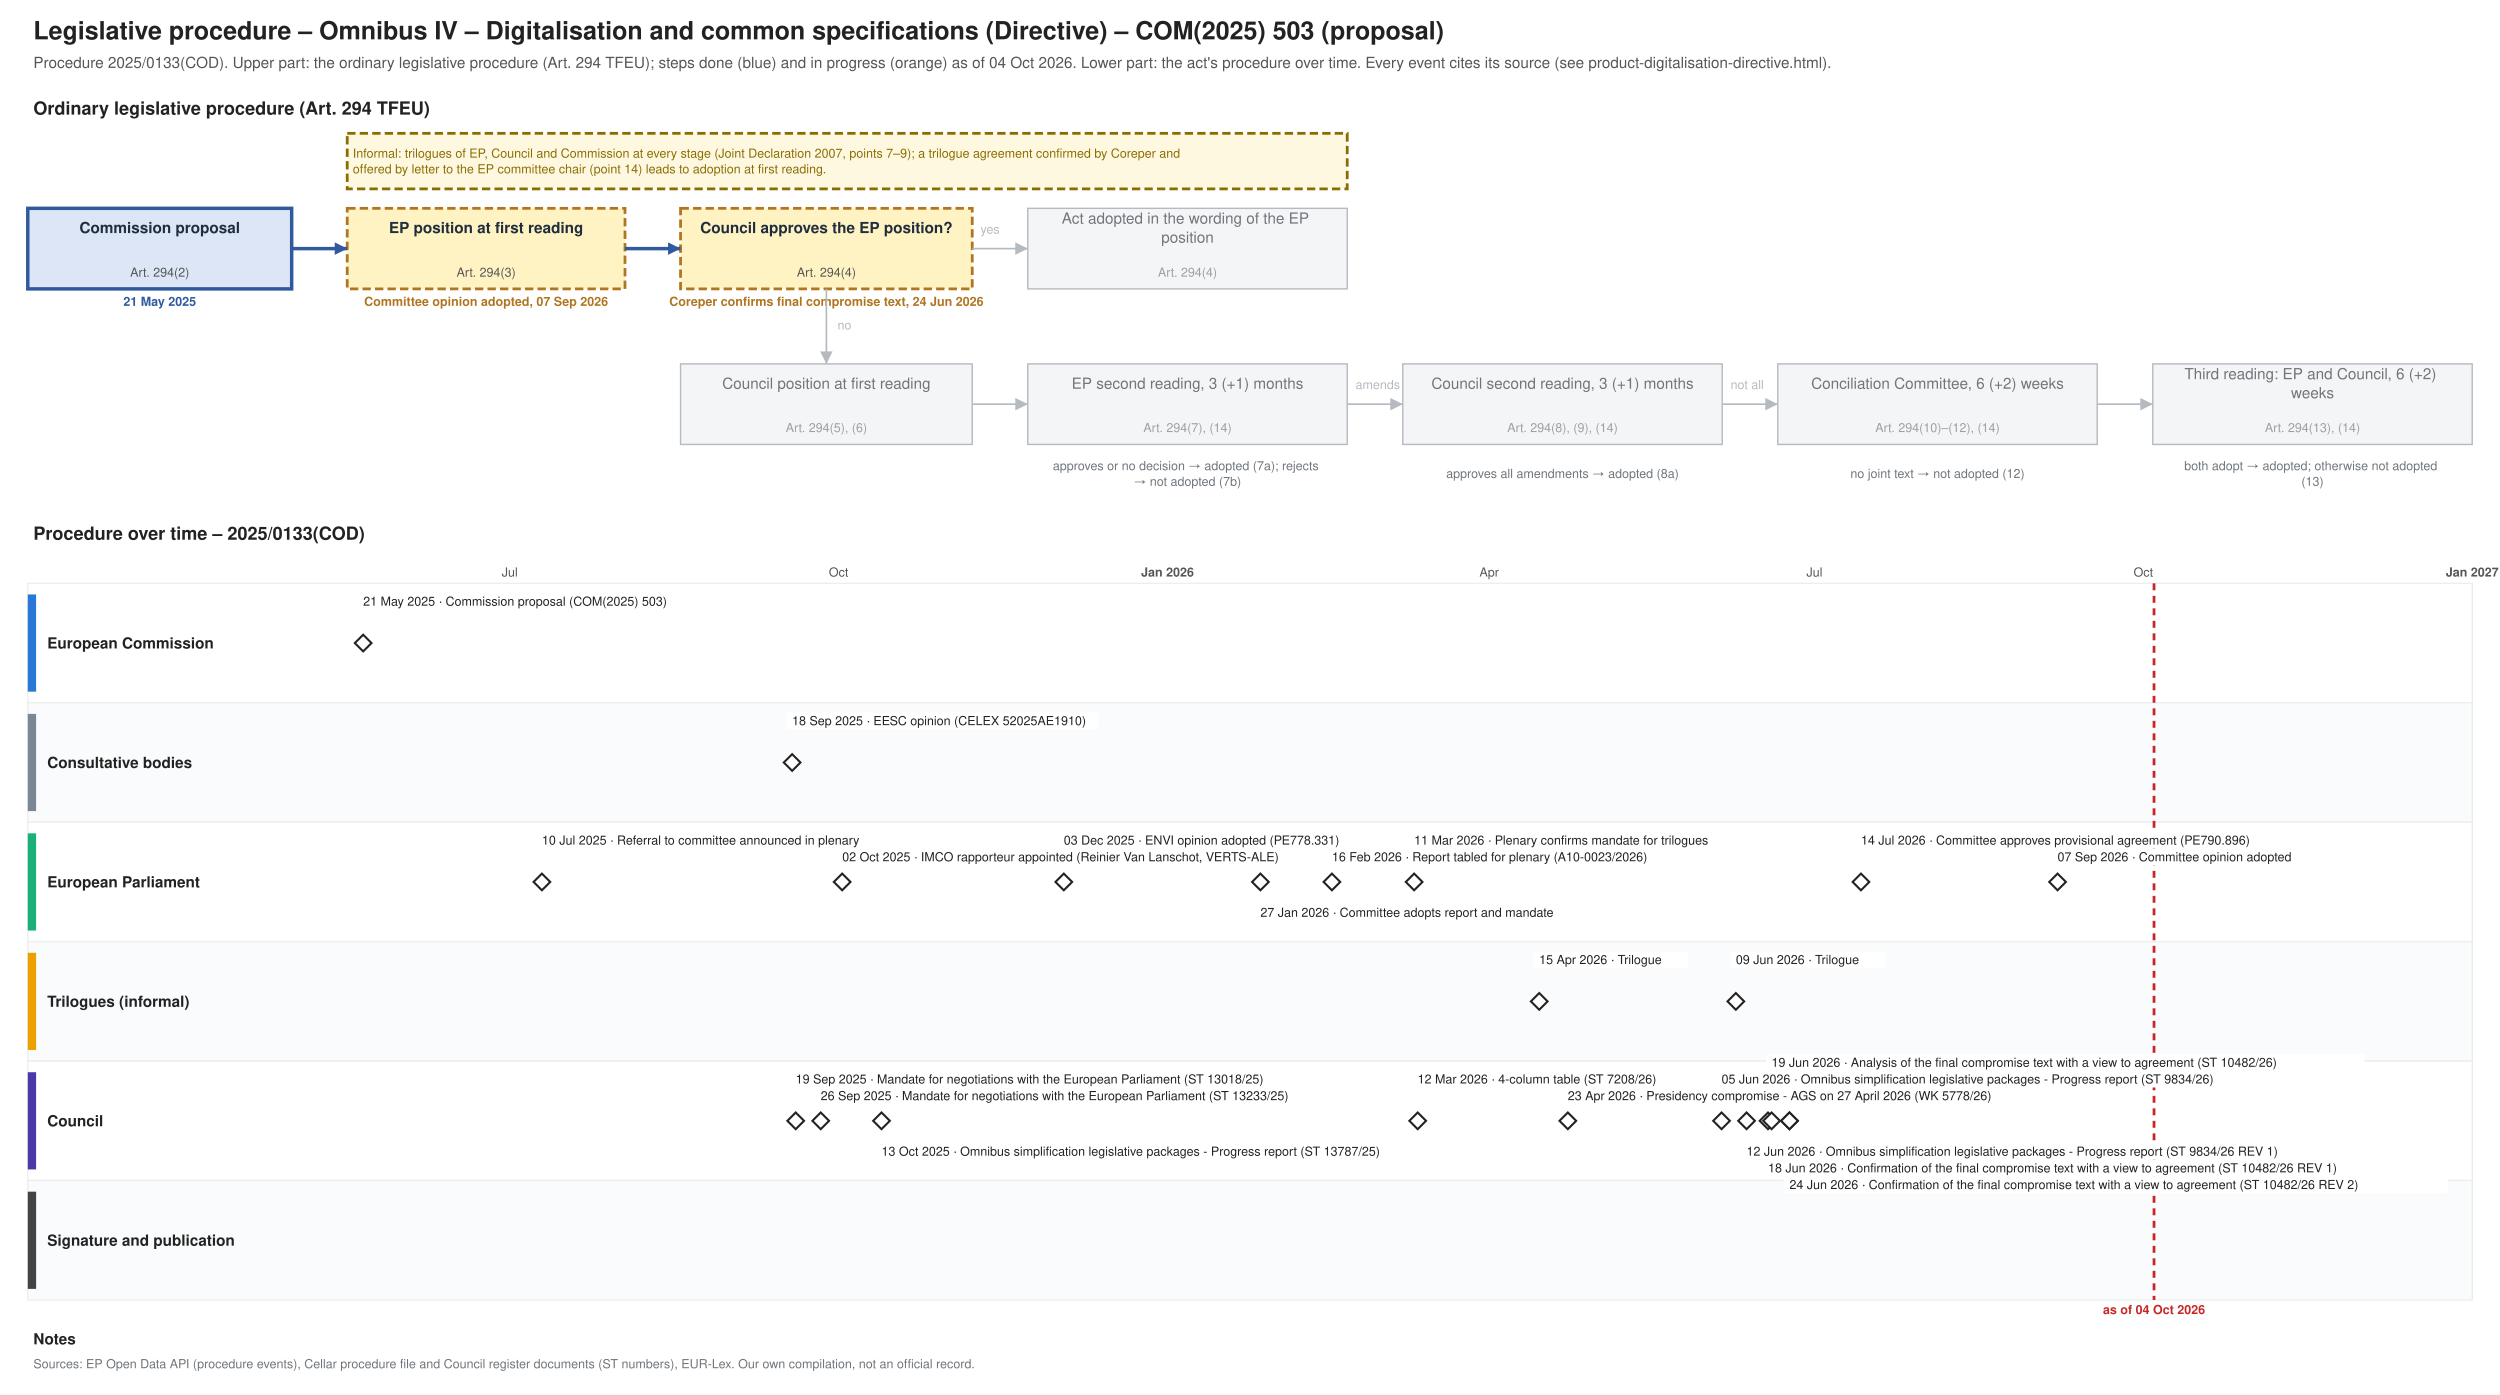
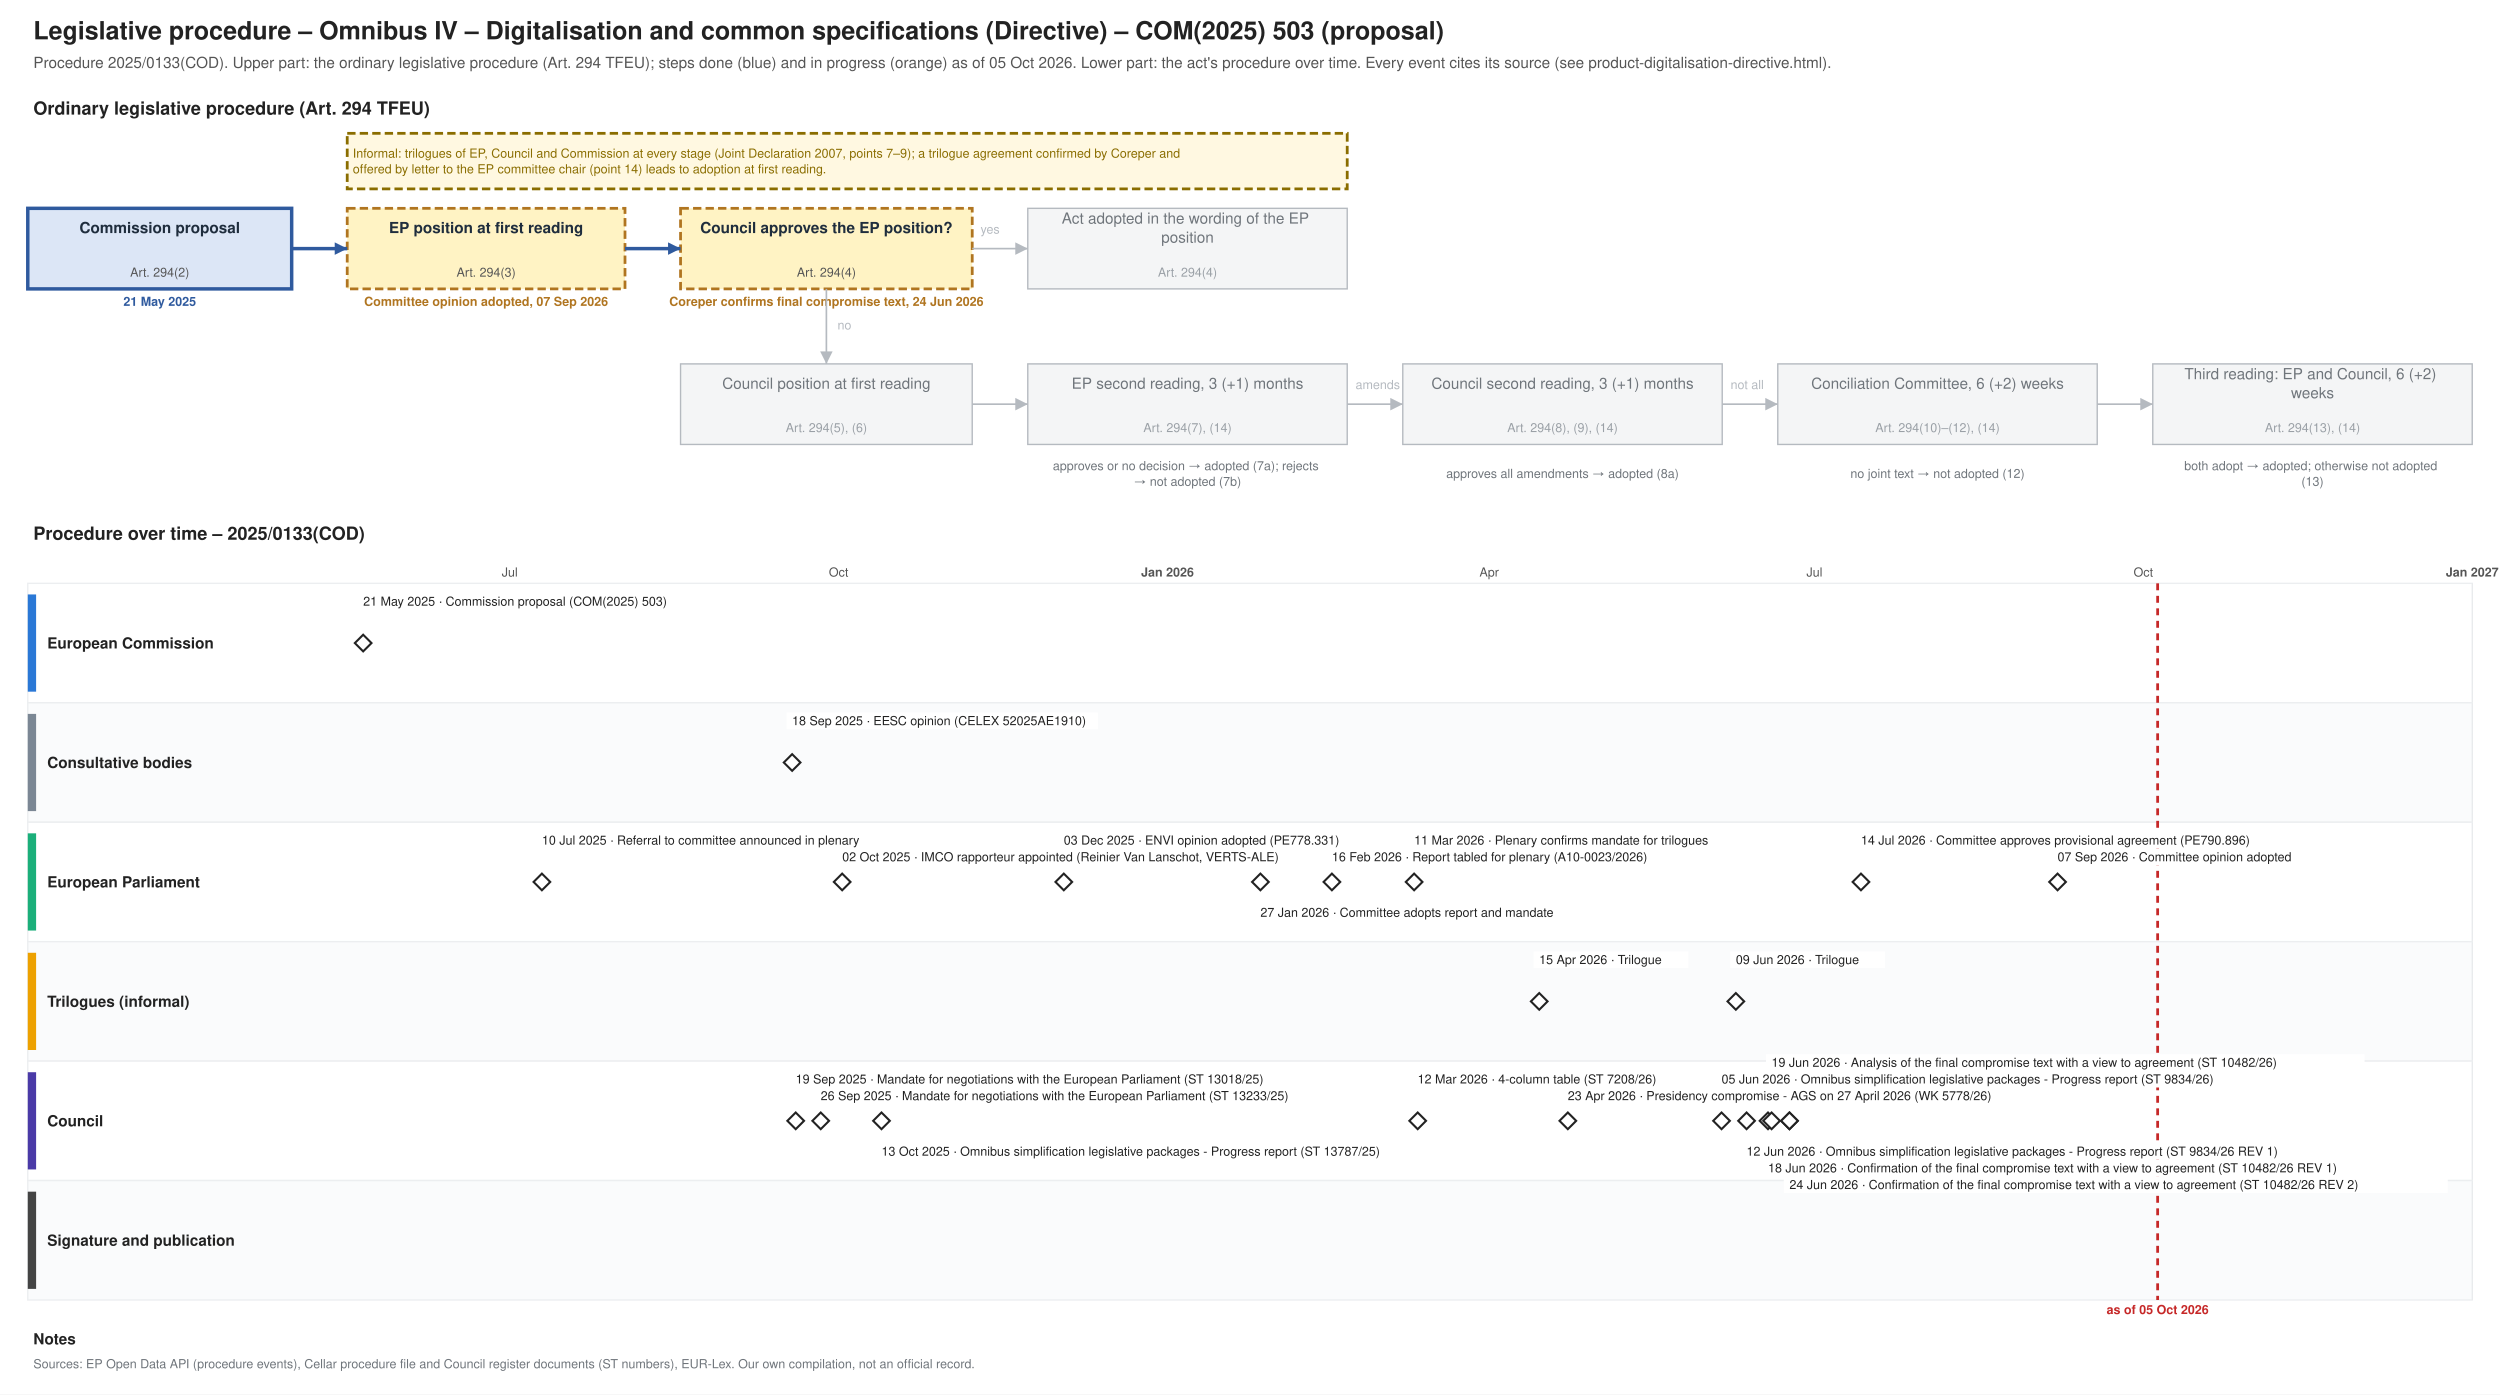
<svg xmlns="http://www.w3.org/2000/svg" xmlns:xlink="http://www.w3.org/1999/xlink" width="1800" height="1004" viewBox="0 0 1800 1004" font-family="Helvetica, Arial, sans-serif">
  <rect width="1800" height="1004" fill="#ffffff" />
  <text font-size="18" fill="#222222" text-anchor="start" font-weight="bold">
    <tspan x="24.0" y="28.3">Legislative procedure – Omnibus IV – Digitalisation and common specifications (Directive) – COM(2025) 503 (proposal)</tspan>
  </text>
  <text font-size="11" fill="#555555" text-anchor="start">
-     <tspan x="24.0" y="48.9">Procedure 2025/0133(COD). Upper part: the ordinary legislative procedure (Art. 294 TFEU); steps done (blue) and in progress (orange) as of 04 Oct 2026. Lower part: the act's procedure over time. Every event cites its source (see product-digitalisation-directive.html).</tspan>
+     <tspan x="24.0" y="48.9">Procedure 2025/0133(COD). Upper part: the ordinary legislative procedure (Art. 294 TFEU); steps done (blue) and in progress (orange) as of 05 Oct 2026. Lower part: the act's procedure over time. Every event cites its source (see product-digitalisation-directive.html).</tspan>
  </text>
  <text font-size="13" fill="#222222" text-anchor="start" font-weight="bold">
    <tspan x="24.0" y="82.5">Ordinary legislative procedure (Art. 294 TFEU)</tspan>
  </text>
  <rect x="20.0" y="150.0" width="190.0" height="58.0" fill="#dce6f6" stroke="#2f5a9e" stroke-width="2.5" />
  <text font-size="11" fill="#1f2d3d" text-anchor="middle" font-weight="bold">
    <tspan x="115.0" y="167.8">Commission proposal</tspan>
  </text>
  <text font-size="9" fill="#555555" text-anchor="middle">
    <tspan x="115.0" y="199.2">Art. 294(2)</tspan>
  </text>
  <text font-size="9" fill="#2f5a9e" text-anchor="middle" font-weight="bold">
    <tspan x="115.0" y="220.2">21 May 2025</tspan>
  </text>
  <rect x="250.0" y="150.0" width="200.0" height="58.0" fill="#fff3c4" stroke="#b07520" stroke-dasharray="6 3" stroke-width="2" />
  <text font-size="11" fill="#1f2d3d" text-anchor="middle" font-weight="bold">
    <tspan x="350.0" y="167.8">EP position at first reading</tspan>
  </text>
  <text font-size="9" fill="#555555" text-anchor="middle">
    <tspan x="350.0" y="199.2">Art. 294(3)</tspan>
  </text>
  <text font-size="9" fill="#b07520" text-anchor="middle" font-weight="bold">
    <tspan x="350.0" y="220.2">Committee opinion adopted, 07 Sep 2026</tspan>
  </text>
  <rect x="490.0" y="150.0" width="210.0" height="58.0" fill="#fff3c4" stroke="#b07520" stroke-dasharray="6 3" stroke-width="2" />
  <text font-size="11" fill="#1f2d3d" text-anchor="middle" font-weight="bold">
    <tspan x="595.0" y="167.8">Council approves the EP position?</tspan>
  </text>
  <text font-size="9" fill="#555555" text-anchor="middle">
    <tspan x="595.0" y="199.2">Art. 294(4)</tspan>
  </text>
  <text font-size="9" fill="#b07520" text-anchor="middle" font-weight="bold">
    <tspan x="595.0" y="220.2">Coreper confirms final compromise text, 24 Jun 2026</tspan>
  </text>
  <rect x="740.0" y="150.0" width="230.0" height="58.0" fill="#f4f5f6" stroke="#b5bac0" stroke-width="1" />
  <text font-size="11" fill="#6f757b" text-anchor="middle">
    <tspan x="855.0" y="161.0">Act adopted in the wording of the EP</tspan>
    <tspan x="855.0" y="174.7">position</tspan>
  </text>
  <text font-size="9" fill="#9aa0a6" text-anchor="middle">
    <tspan x="855.0" y="199.2">Art. 294(4)</tspan>
  </text>
  <rect x="490.0" y="262.0" width="210.0" height="58.0" fill="#f4f5f6" stroke="#b5bac0" stroke-width="1" />
  <text font-size="11" fill="#6f757b" text-anchor="middle">
    <tspan x="595.0" y="279.9">Council position at first reading</tspan>
  </text>
  <text font-size="9" fill="#9aa0a6" text-anchor="middle">
    <tspan x="595.0" y="311.1">Art. 294(5), (6)</tspan>
  </text>
  <rect x="740.0" y="262.0" width="230.0" height="58.0" fill="#f4f5f6" stroke="#b5bac0" stroke-width="1" />
  <text font-size="11" fill="#6f757b" text-anchor="middle">
    <tspan x="855.0" y="279.9">EP second reading, 3 (+1) months</tspan>
  </text>
  <text font-size="9" fill="#9aa0a6" text-anchor="middle">
    <tspan x="855.0" y="311.1">Art. 294(7), (14)</tspan>
  </text>
  <rect x="1010.0" y="262.0" width="230.0" height="58.0" fill="#f4f5f6" stroke="#b5bac0" stroke-width="1" />
  <text font-size="11" fill="#6f757b" text-anchor="middle">
    <tspan x="1125.0" y="279.9">Council second reading, 3 (+1) months</tspan>
  </text>
  <text font-size="9" fill="#9aa0a6" text-anchor="middle">
    <tspan x="1125.0" y="311.1">Art. 294(8), (9), (14)</tspan>
  </text>
  <rect x="1280.0" y="262.0" width="230.0" height="58.0" fill="#f4f5f6" stroke="#b5bac0" stroke-width="1" />
  <text font-size="11" fill="#6f757b" text-anchor="middle">
    <tspan x="1395.0" y="279.9">Conciliation Committee, 6 (+2) weeks</tspan>
  </text>
  <text font-size="9" fill="#9aa0a6" text-anchor="middle">
    <tspan x="1395.0" y="311.1">Art. 294(10)–(12), (14)</tspan>
  </text>
  <rect x="1550.0" y="262.0" width="230.0" height="58.0" fill="#f4f5f6" stroke="#b5bac0" stroke-width="1" />
  <text font-size="11" fill="#6f757b" text-anchor="middle">
    <tspan x="1665.0" y="273.0">Third reading: EP and Council, 6 (+2)</tspan>
    <tspan x="1665.0" y="286.7">weeks</tspan>
  </text>
  <text font-size="9" fill="#9aa0a6" text-anchor="middle">
    <tspan x="1665.0" y="311.1">Art. 294(13), (14)</tspan>
  </text>
  <text font-size="9" fill="#6f757b" text-anchor="middle">
    <tspan x="855.0" y="338.5">approves or no decision → adopted (7a); rejects</tspan>
    <tspan x="855.0" y="349.8">→ not adopted (7b)</tspan>
  </text>
  <text font-size="9" fill="#6f757b" text-anchor="middle">
    <tspan x="1125.0" y="344.1">approves all amendments → adopted (8a)</tspan>
  </text>
  <text font-size="9" fill="#6f757b" text-anchor="middle">
    <tspan x="1395.0" y="344.1">no joint text → not adopted (12)</tspan>
  </text>
  <text font-size="9" fill="#6f757b" text-anchor="middle">
    <tspan x="1665.0" y="338.5">both adopt → adopted; otherwise not adopted</tspan>
    <tspan x="1665.0" y="349.8">(13)</tspan>
  </text>
  <polyline points="210.0,179.0 250.0,179.0" fill="none" stroke="#2f5a9e" stroke-width="2.5" />
  <polygon points="250.0,179.0 241.0,183.5 241.0,174.5" fill="#2f5a9e" />
  <polyline points="450.0,179.0 490.0,179.0" fill="none" stroke="#2f5a9e" stroke-width="2.5" />
  <polygon points="490.0,179.0 481.0,183.5 481.0,174.5" fill="#2f5a9e" />
  <polyline points="700.0,179.0 740.0,179.0" fill="none" stroke="#b5bac0" stroke-width="1.2" />
  <polygon points="740.0,179.0 731.0,183.5 731.0,174.5" fill="#b5bac0" />
  <text font-size="9" fill="#b5bac0" text-anchor="start">
    <tspan x="706.0" y="168.2">yes</tspan>
  </text>
  <polyline points="595.0,208.0 595.0,262.0" fill="none" stroke="#b5bac0" stroke-width="1.2" />
  <polygon points="595.0,262.0 590.5,253.0 599.5,253.0" fill="#b5bac0" />
  <text font-size="9" fill="#b5bac0" text-anchor="start">
    <tspan x="603.0" y="237.2">no</tspan>
  </text>
  <polyline points="700.0,291.0 740.0,291.0" fill="none" stroke="#b5bac0" stroke-width="1.2" />
  <polygon points="740.0,291.0 731.0,295.5 731.0,286.5" fill="#b5bac0" />
  <polyline points="970.0,291.0 1010.0,291.0" fill="none" stroke="#b5bac0" stroke-width="1.2" />
  <polygon points="1010.0,291.0 1001.0,295.5 1001.0,286.5" fill="#b5bac0" />
  <polyline points="1240.0,291.0 1280.0,291.0" fill="none" stroke="#b5bac0" stroke-width="1.2" />
  <polygon points="1280.0,291.0 1271.0,295.5 1271.0,286.5" fill="#b5bac0" />
  <polyline points="1510.0,291.0 1550.0,291.0" fill="none" stroke="#b5bac0" stroke-width="1.2" />
  <polygon points="1550.0,291.0 1541.0,295.5 1541.0,286.5" fill="#b5bac0" />
  <text font-size="9" fill="#b5bac0" text-anchor="start">
    <tspan x="976.0" y="280.1">amends</tspan>
  </text>
  <text font-size="9" fill="#b5bac0" text-anchor="start">
    <tspan x="1246.0" y="280.1">not all</tspan>
  </text>
  <rect x="250.0" y="96.0" width="720.0" height="40.0" fill="#fff8e1" stroke="#8a6d00" stroke-dasharray="6 3" stroke-width="2" />
  <text font-size="9" fill="#8a6d00" text-anchor="start">
    <tspan x="254.0" y="113.5">Informal: trilogues of EP, Council and Commission at every stage (Joint Declaration 2007, points 7–9); a trilogue agreement confirmed by Coreper and</tspan>
    <tspan x="254.0" y="124.8">offered by letter to the EP committee chair (point 14) leads to adoption at first reading.</tspan>
  </text>
  <text font-size="13" fill="#222222" text-anchor="start" font-weight="bold">
    <tspan x="24.0" y="388.6">Procedure over time – 2025/0133(COD)</tspan>
  </text>
  <line x1="210.0" y1="420.0" x2="210.0" y2="936.0" stroke="#e3e6e9" stroke-width="1" />
  <line x1="289.8" y1="420.0" x2="289.8" y2="936.0" stroke="#e3e6e9" stroke-width="1" />
  <line x1="367.0" y1="420.0" x2="367.0" y2="936.0" stroke="#e3e6e9" stroke-width="1" />
  <text font-size="9" fill="#555555" text-anchor="middle">
    <tspan x="367.0" y="415.1">Jul</tspan>
  </text>
  <line x1="446.8" y1="420.0" x2="446.8" y2="936.0" stroke="#e3e6e9" stroke-width="1" />
  <line x1="526.6" y1="420.0" x2="526.6" y2="936.0" stroke="#e3e6e9" stroke-width="1" />
  <line x1="603.8" y1="420.0" x2="603.8" y2="936.0" stroke="#e3e6e9" stroke-width="1" />
  <text font-size="9" fill="#555555" text-anchor="middle">
    <tspan x="603.8" y="415.1">Oct</tspan>
  </text>
  <line x1="683.6" y1="420.0" x2="683.6" y2="936.0" stroke="#e3e6e9" stroke-width="1" />
  <line x1="760.8" y1="420.0" x2="760.8" y2="936.0" stroke="#e3e6e9" stroke-width="1" />
  <line x1="840.6" y1="420.0" x2="840.6" y2="936.0" stroke="#b5bac0" stroke-width="1" />
  <text font-size="9" fill="#555555" text-anchor="middle" font-weight="bold">
    <tspan x="840.6" y="415.1">Jan 2026</tspan>
  </text>
  <line x1="920.4" y1="420.0" x2="920.4" y2="936.0" stroke="#e3e6e9" stroke-width="1" />
  <line x1="992.4" y1="420.0" x2="992.4" y2="936.0" stroke="#e3e6e9" stroke-width="1" />
  <line x1="1072.2" y1="420.0" x2="1072.2" y2="936.0" stroke="#e3e6e9" stroke-width="1" />
  <text font-size="9" fill="#555555" text-anchor="middle">
    <tspan x="1072.2" y="415.1">Apr</tspan>
  </text>
  <line x1="1149.4" y1="420.0" x2="1149.4" y2="936.0" stroke="#e3e6e9" stroke-width="1" />
  <line x1="1229.2" y1="420.0" x2="1229.2" y2="936.0" stroke="#e3e6e9" stroke-width="1" />
  <line x1="1306.4" y1="420.0" x2="1306.4" y2="936.0" stroke="#e3e6e9" stroke-width="1" />
  <text font-size="9" fill="#555555" text-anchor="middle">
    <tspan x="1306.4" y="415.1">Jul</tspan>
  </text>
  <line x1="1386.2" y1="420.0" x2="1386.2" y2="936.0" stroke="#e3e6e9" stroke-width="1" />
  <line x1="1466.0" y1="420.0" x2="1466.0" y2="936.0" stroke="#e3e6e9" stroke-width="1" />
  <line x1="1543.2" y1="420.0" x2="1543.2" y2="936.0" stroke="#e3e6e9" stroke-width="1" />
  <text font-size="9" fill="#555555" text-anchor="middle">
    <tspan x="1543.2" y="415.1">Oct</tspan>
  </text>
  <line x1="1623.0" y1="420.0" x2="1623.0" y2="936.0" stroke="#e3e6e9" stroke-width="1" />
  <line x1="1700.2" y1="420.0" x2="1700.2" y2="936.0" stroke="#e3e6e9" stroke-width="1" />
  <line x1="1780.0" y1="420.0" x2="1780.0" y2="936.0" stroke="#b5bac0" stroke-width="1" />
  <text font-size="9" fill="#555555" text-anchor="middle" font-weight="bold">
    <tspan x="1780.0" y="415.1">Jan 2027</tspan>
  </text>
  <rect x="20.0" y="420.0" width="1760.0" height="86.0" fill="#ffffff" stroke="#eceef0" />
  <rect x="20.0" y="428.0" width="6.0" height="70.0" fill="#2a78d6" stroke="none" />
  <text font-size="11" fill="#222222" text-anchor="start" font-weight="bold">
    <tspan x="34.0" y="466.9">European Commission</tspan>
  </text>
  <rect x="20.0" y="506.0" width="1760.0" height="86.0" fill="#fafbfc" stroke="#eceef0" />
  <rect x="20.0" y="514.0" width="6.0" height="70.0" fill="#7b8794" stroke="none" />
  <text font-size="11" fill="#222222" text-anchor="start" font-weight="bold">
    <tspan x="34.0" y="552.9">Consultative bodies</tspan>
  </text>
  <rect x="20.0" y="592.0" width="1760.0" height="86.0" fill="#ffffff" stroke="#eceef0" />
  <rect x="20.0" y="600.0" width="6.0" height="70.0" fill="#1baf7a" stroke="none" />
  <text font-size="11" fill="#222222" text-anchor="start" font-weight="bold">
    <tspan x="34.0" y="638.9">European Parliament</tspan>
  </text>
  <rect x="20.0" y="678.0" width="1760.0" height="86.0" fill="#fafbfc" stroke="#eceef0" />
  <rect x="20.0" y="686.0" width="6.0" height="70.0" fill="#eda100" stroke="none" />
  <text font-size="11" fill="#222222" text-anchor="start" font-weight="bold">
    <tspan x="34.0" y="724.9">Trilogues (informal)</tspan>
  </text>
  <rect x="20.0" y="764.0" width="1760.0" height="86.0" fill="#ffffff" stroke="#eceef0" />
  <rect x="20.0" y="772.0" width="6.0" height="70.0" fill="#4a3aa7" stroke="none" />
  <text font-size="11" fill="#222222" text-anchor="start" font-weight="bold">
    <tspan x="34.0" y="810.9">Council</tspan>
  </text>
  <rect x="20.0" y="850.0" width="1760.0" height="86.0" fill="#fafbfc" stroke="#eceef0" />
  <rect x="20.0" y="858.0" width="6.0" height="70.0" fill="#444444" stroke="none" />
  <text font-size="11" fill="#222222" text-anchor="start" font-weight="bold">
    <tspan x="34.0" y="896.9">Signature and publication</tspan>
  </text>
-   <line x1="1550.9" y1="420.0" x2="1550.9" y2="936.0" stroke="#c62828" stroke-width="2" stroke-dasharray="5 4" />
+   <line x1="1553.5" y1="420.0" x2="1553.5" y2="936.0" stroke="#c62828" stroke-width="2" stroke-dasharray="5 4" />
  <text font-size="9" fill="#c62828" text-anchor="middle" font-weight="bold">
-     <tspan x="1550.9" y="946.1">as of 04 Oct 2026</tspan>
+     <tspan x="1553.5" y="946.1">as of 05 Oct 2026</tspan>
  </text>
  <a xlink:href="https://eur-lex.europa.eu/legal-content/EN/TXT/?uri=CELEX:52025PC0503" target="_blank">
    <polygon points="261.475,457.0 267.475,463.0 261.475,469.0 255.475,463.0" fill="#ffffff" stroke="#222222" stroke-width="1.5" />
  </a>
  <rect x="257.5" y="427.0" width="238.3" height="12.0" fill="#ffffff" />
  <a xlink:href="https://eur-lex.europa.eu/legal-content/EN/TXT/?uri=CELEX:52025PC0503" target="_blank">
    <text font-size="9" fill="#222222" text-anchor="start">
      <tspan x="261.5" y="436.1">21 May 2025 · Commission proposal (COM(2025) 503)</tspan>
    </text>
  </a>
  <g>
    <polygon points="390.164,629.0 396.164,635.0 390.164,641.0 384.164,635.0" fill="#ffffff" stroke="#222222" stroke-width="1.5" />
  </g>
  <rect x="386.2" y="599.0" width="271.2" height="12.0" fill="#ffffff" />
  <text font-size="9" fill="#222222" text-anchor="start">
    <tspan x="390.2" y="608.1">10 Jul 2025 · Referral to committee announced in plenary</tspan>
  </text>
  <a xlink:href="https://eur-lex.europa.eu/legal-content/EN/TXT/?uri=CELEX:52025AE1910" target="_blank">
    <polygon points="570.328,543.0 576.328,549.0 570.328,555.0 564.328,549.0" fill="#ffffff" stroke="#222222" stroke-width="1.5" />
  </a>
  <rect x="566.3" y="513.0" width="224.2" height="12.0" fill="#ffffff" />
  <a xlink:href="https://eur-lex.europa.eu/legal-content/EN/TXT/?uri=CELEX:52025AE1910" target="_blank">
    <text font-size="9" fill="#222222" text-anchor="start">
      <tspan x="570.3" y="522.1">18 Sep 2025 · EESC opinion (CELEX 52025AE1910)</tspan>
    </text>
  </a>
  <a xlink:href="https://data.consilium.europa.eu/doc/document/ST-13018-2025-INIT/en/pdf" target="_blank">
    <polygon points="572.902,801.0 578.902,807.0 572.902,813.0 566.902,807.0" fill="#ffffff" stroke="#222222" stroke-width="1.5" />
  </a>
  <rect x="568.9" y="771.0" width="388.7" height="12.0" fill="#ffffff" />
  <a xlink:href="https://data.consilium.europa.eu/doc/document/ST-13018-2025-INIT/en/pdf" target="_blank">
    <text font-size="9" fill="#222222" text-anchor="start">
      <tspan x="572.9" y="780.1">19 Sep 2025 · Mandate for negotiations with the European Parliament (ST 13018/25)</tspan>
    </text>
  </a>
  <a xlink:href="https://data.consilium.europa.eu/doc/document/ST-13233-2025-INIT/en/pdf" target="_blank">
    <polygon points="590.918,801.0 596.918,807.0 590.918,813.0 584.918,807.0" fill="#ffffff" stroke="#222222" stroke-width="1.5" />
  </a>
  <rect x="586.9" y="783.0" width="388.7" height="12.0" fill="#ffffff" />
  <a xlink:href="https://data.consilium.europa.eu/doc/document/ST-13233-2025-INIT/en/pdf" target="_blank">
    <text font-size="9" fill="#222222" text-anchor="start">
      <tspan x="590.9" y="792.1">26 Sep 2025 · Mandate for negotiations with the European Parliament (ST 13233/25)</tspan>
    </text>
  </a>
  <g>
    <polygon points="606.361,629.0 612.361,635.0 606.361,641.0 600.361,635.0" fill="#ffffff" stroke="#222222" stroke-width="1.5" />
  </g>
  <rect x="602.4" y="611.0" width="351.1" height="12.0" fill="#ffffff" />
  <text font-size="9" fill="#222222" text-anchor="start">
    <tspan x="606.4" y="620.1">02 Oct 2025 · IMCO rapporteur appointed (Reinier Van Lanschot, VERTS-ALE)</tspan>
  </text>
  <a xlink:href="https://data.consilium.europa.eu/doc/document/ST-13787-2025-INIT/en/pdf" target="_blank">
    <polygon points="634.672,801.0 640.672,807.0 634.672,813.0 628.672,807.0" fill="#ffffff" stroke="#222222" stroke-width="1.5" />
  </a>
  <rect x="630.7" y="823.0" width="426.3" height="12.0" fill="#ffffff" />
  <a xlink:href="https://data.consilium.europa.eu/doc/document/ST-13787-2025-INIT/en/pdf" target="_blank">
    <text font-size="9" fill="#222222" text-anchor="start">
      <tspan x="634.7" y="832.1">13 Oct 2025 · Omnibus simplification legislative packages - Progress report (ST 13787/25)</tspan>
    </text>
  </a>
  <a xlink:href="https://data.europarl.europa.eu/distribution/reds_iCmOp/ENVI-AD-778331/ENVI-AD-778331_en.pdf" target="_blank">
    <polygon points="765.934,629.0 771.934,635.0 765.934,641.0 759.934,635.0" fill="#ffffff" stroke="#222222" stroke-width="1.5" />
  </a>
  <rect x="761.9" y="599.0" width="224.2" height="12.0" fill="#ffffff" />
  <a xlink:href="https://data.europarl.europa.eu/distribution/reds_iCmOp/ENVI-AD-778331/ENVI-AD-778331_en.pdf" target="_blank">
    <text font-size="9" fill="#222222" text-anchor="start">
      <tspan x="765.9" y="608.1">03 Dec 2025 · ENVI opinion adopted (PE778.331)</tspan>
    </text>
  </a>
  <g>
    <polygon points="907.492,629.0 913.492,635.0 907.492,641.0 901.492,635.0" fill="#ffffff" stroke="#222222" stroke-width="1.5" />
  </g>
  <rect x="903.5" y="651.0" width="238.3" height="12.0" fill="#ffffff" />
  <text font-size="9" fill="#222222" text-anchor="start">
    <tspan x="907.5" y="660.1">27 Jan 2026 · Committee adopts report and mandate</tspan>
  </text>
  <a xlink:href="https://data.europarl.europa.eu/distribution/reds_iPlRp/A-10-2026-0023/A-10-2026-0023_en.pdf" target="_blank">
    <polygon points="958.967,629.0 964.967,635.0 958.967,641.0 952.967,635.0" fill="#ffffff" stroke="#222222" stroke-width="1.5" />
  </a>
  <rect x="955.0" y="611.0" width="266.5" height="12.0" fill="#ffffff" />
  <a xlink:href="https://data.europarl.europa.eu/distribution/reds_iPlRp/A-10-2026-0023/A-10-2026-0023_en.pdf" target="_blank">
    <text font-size="9" fill="#222222" text-anchor="start">
      <tspan x="959.0" y="620.1">16 Feb 2026 · Report tabled for plenary (A10-0023/2026)</tspan>
    </text>
  </a>
  <g>
    <polygon points="1018.164,629.0 1024.164,635.0 1018.164,641.0 1012.164,635.0" fill="#ffffff" stroke="#222222" stroke-width="1.5" />
  </g>
  <rect x="1014.2" y="599.0" width="252.4" height="12.0" fill="#ffffff" />
  <text font-size="9" fill="#222222" text-anchor="start">
    <tspan x="1018.2" y="608.1">11 Mar 2026 · Plenary confirms mandate for trilogues</tspan>
  </text>
  <a xlink:href="https://data.consilium.europa.eu/doc/document/ST-7208-2026-INIT/en/pdf" target="_blank">
    <polygon points="1020.738,801.0 1026.738,807.0 1020.738,813.0 1014.738,807.0" fill="#ffffff" stroke="#222222" stroke-width="1.5" />
  </a>
  <rect x="1016.7" y="771.0" width="200.7" height="12.0" fill="#ffffff" />
  <a xlink:href="https://data.consilium.europa.eu/doc/document/ST-7208-2026-INIT/en/pdf" target="_blank">
    <text font-size="9" fill="#222222" text-anchor="start">
      <tspan x="1020.7" y="780.1">12 Mar 2026 · 4-column table (ST 7208/26)</tspan>
    </text>
  </a>
  <g>
    <polygon points="1108.246,715.0 1114.246,721.0 1108.246,727.0 1102.246,721.0" fill="#ffffff" stroke="#222222" stroke-width="1.5" />
  </g>
  <rect x="1104.2" y="685.0" width="111.4" height="12.0" fill="#ffffff" />
  <text font-size="9" fill="#222222" text-anchor="start">
    <tspan x="1108.2" y="694.1">15 Apr 2026 · Trilogue</tspan>
  </text>
  <a xlink:href="https://data.consilium.europa.eu/doc/document/WK-5778-2026-INIT/en/pdf" target="_blank">
    <polygon points="1128.836,801.0 1134.836,807.0 1128.836,813.0 1122.836,807.0" fill="#ffffff" stroke="#222222" stroke-width="1.5" />
  </a>
  <rect x="1124.8" y="783.0" width="341.7" height="12.0" fill="#ffffff" />
  <a xlink:href="https://data.consilium.europa.eu/doc/document/WK-5778-2026-INIT/en/pdf" target="_blank">
    <text font-size="9" fill="#222222" text-anchor="start">
      <tspan x="1128.8" y="792.1">23 Apr 2026 · Presidency compromise - AGS on 27 April 2026 (WK 5778/26)</tspan>
    </text>
  </a>
  <a xlink:href="https://data.consilium.europa.eu/doc/document/ST-9834-2026-INIT/en/pdf" target="_blank">
    <polygon points="1239.508,801.0 1245.508,807.0 1239.508,813.0 1233.508,807.0" fill="#ffffff" stroke="#222222" stroke-width="1.5" />
  </a>
  <rect x="1235.5" y="771.0" width="421.6" height="12.0" fill="#ffffff" />
  <a xlink:href="https://data.consilium.europa.eu/doc/document/ST-9834-2026-INIT/en/pdf" target="_blank">
    <text font-size="9" fill="#222222" text-anchor="start">
      <tspan x="1239.5" y="780.1">05 Jun 2026 · Omnibus simplification legislative packages - Progress report (ST 9834/26)</tspan>
    </text>
  </a>
  <g>
    <polygon points="1249.803,715.0 1255.803,721.0 1249.803,727.0 1243.803,721.0" fill="#ffffff" stroke="#222222" stroke-width="1.5" />
  </g>
  <rect x="1245.8" y="685.0" width="111.4" height="12.0" fill="#ffffff" />
  <text font-size="9" fill="#222222" text-anchor="start">
    <tspan x="1249.8" y="694.1">09 Jun 2026 · Trilogue</tspan>
  </text>
  <a xlink:href="https://data.consilium.europa.eu/doc/document/ST-9834-2026-REV-1/en/pdf" target="_blank">
    <polygon points="1257.525,801.0 1263.525,807.0 1257.525,813.0 1251.525,807.0" fill="#ffffff" stroke="#222222" stroke-width="1.5" />
  </a>
  <rect x="1253.5" y="823.0" width="449.8" height="12.0" fill="#ffffff" />
  <a xlink:href="https://data.consilium.europa.eu/doc/document/ST-9834-2026-REV-1/en/pdf" target="_blank">
    <text font-size="9" fill="#222222" text-anchor="start">
      <tspan x="1257.5" y="832.1">12 Jun 2026 · Omnibus simplification legislative packages - Progress report (ST 9834/26 REV 1)</tspan>
    </text>
  </a>
  <a xlink:href="https://data.consilium.europa.eu/doc/document/ST-10482-2026-REV-1/en/pdf" target="_blank">
    <polygon points="1272.967,801.0 1278.967,807.0 1272.967,813.0 1266.967,807.0" fill="#ffffff" stroke="#222222" stroke-width="1.5" />
  </a>
  <rect x="1269.0" y="835.0" width="478.0" height="12.0" fill="#ffffff" />
  <a xlink:href="https://data.consilium.europa.eu/doc/document/ST-10482-2026-REV-1/en/pdf" target="_blank">
    <text font-size="9" fill="#222222" text-anchor="start">
      <tspan x="1273.0" y="844.1">18 Jun 2026 · Confirmation of the final compromise text with a view to agreement (ST 10482/26 REV 1)</tspan>
    </text>
  </a>
  <a xlink:href="https://data.consilium.europa.eu/doc/document/ST-10482-2026-INIT/en/pdf" target="_blank">
    <polygon points="1275.541,801.0 1281.541,807.0 1275.541,813.0 1269.541,807.0" fill="#ffffff" stroke="#222222" stroke-width="1.5" />
  </a>
  <rect x="1271.5" y="759.0" width="431.0" height="12.0" fill="#ffffff" />
  <a xlink:href="https://data.consilium.europa.eu/doc/document/ST-10482-2026-INIT/en/pdf" target="_blank">
    <text font-size="9" fill="#222222" text-anchor="start">
      <tspan x="1275.5" y="768.1">19 Jun 2026 · Analysis of the final compromise text with a view to agreement (ST 10482/26)</tspan>
    </text>
  </a>
  <a xlink:href="https://data.consilium.europa.eu/doc/document/ST-10482-2026-ADD-2-REV-1/en/pdf" target="_blank">
    <polygon points="1288.41,801.0 1294.41,807.0 1288.41,813.0 1282.41,807.0" fill="#ffffff" stroke="#222222" stroke-width="1.5" />
  </a>
  <rect x="1284.4" y="847.0" width="294.7" height="12.0" fill="#ffffff" />
  <a xlink:href="https://data.consilium.europa.eu/doc/document/ST-10482-2026-ADD-2-REV-1/en/pdf" target="_blank">
    <text font-size="9" fill="#222222" text-anchor="start">
      <tspan x="1288.4" y="856.1">24 Jun 2026 · Final compromise text (ST 10482/26 ADD 2 REV 1)</tspan>
    </text>
  </a>
  <a xlink:href="https://data.consilium.europa.eu/doc/document/ST-10482-2026-REV-2/en/pdf" target="_blank">
    <polygon points="1288.41,801.0 1294.41,807.0 1288.41,813.0 1282.41,807.0" fill="#ffffff" stroke="#222222" stroke-width="1.5" />
  </a>
  <rect x="1284.4" y="847.0" width="478.0" height="12.0" fill="#ffffff" />
  <a xlink:href="https://data.consilium.europa.eu/doc/document/ST-10482-2026-REV-2/en/pdf" target="_blank">
    <text font-size="9" fill="#222222" text-anchor="start">
      <tspan x="1288.4" y="856.1">24 Jun 2026 · Confirmation of the final compromise text with a view to agreement (ST 10482/26 REV 2)</tspan>
    </text>
  </a>
  <a xlink:href="https://data.europarl.europa.eu/distribution/reds_iTrInag/IMCO-AG-790896/IMCO-AG-790896_en.pdf" target="_blank">
    <polygon points="1339.885,629.0 1345.885,635.0 1339.885,641.0 1333.885,635.0" fill="#ffffff" stroke="#222222" stroke-width="1.5" />
  </a>
  <rect x="1335.9" y="599.0" width="318.2" height="12.0" fill="#ffffff" />
  <a xlink:href="https://data.europarl.europa.eu/distribution/reds_iTrInag/IMCO-AG-790896/IMCO-AG-790896_en.pdf" target="_blank">
    <text font-size="9" fill="#222222" text-anchor="start">
      <tspan x="1339.9" y="608.1">14 Jul 2026 · Committee approves provisional agreement (PE790.896)</tspan>
    </text>
  </a>
  <g>
    <polygon points="1481.443,629.0 1487.443,635.0 1481.443,641.0 1475.443,635.0" fill="#ffffff" stroke="#222222" stroke-width="1.5" />
  </g>
  <rect x="1477.4" y="611.0" width="191.3" height="12.0" fill="#ffffff" />
  <text font-size="9" fill="#222222" text-anchor="start">
    <tspan x="1481.4" y="620.1">07 Sep 2026 · Committee opinion adopted</tspan>
  </text>
  <text font-size="11" fill="#222222" text-anchor="start" font-weight="bold">
    <tspan x="24.0" y="967.9">Notes</tspan>
  </text>
  <text font-size="9" fill="#6f757b" text-anchor="start">
    <tspan x="24.0" y="985.1">Sources: EP Open Data API (procedure events), Cellar procedure file and Council register documents (ST numbers), EUR-Lex. Our own compilation, not an official record.</tspan>
  </text>
</svg>
